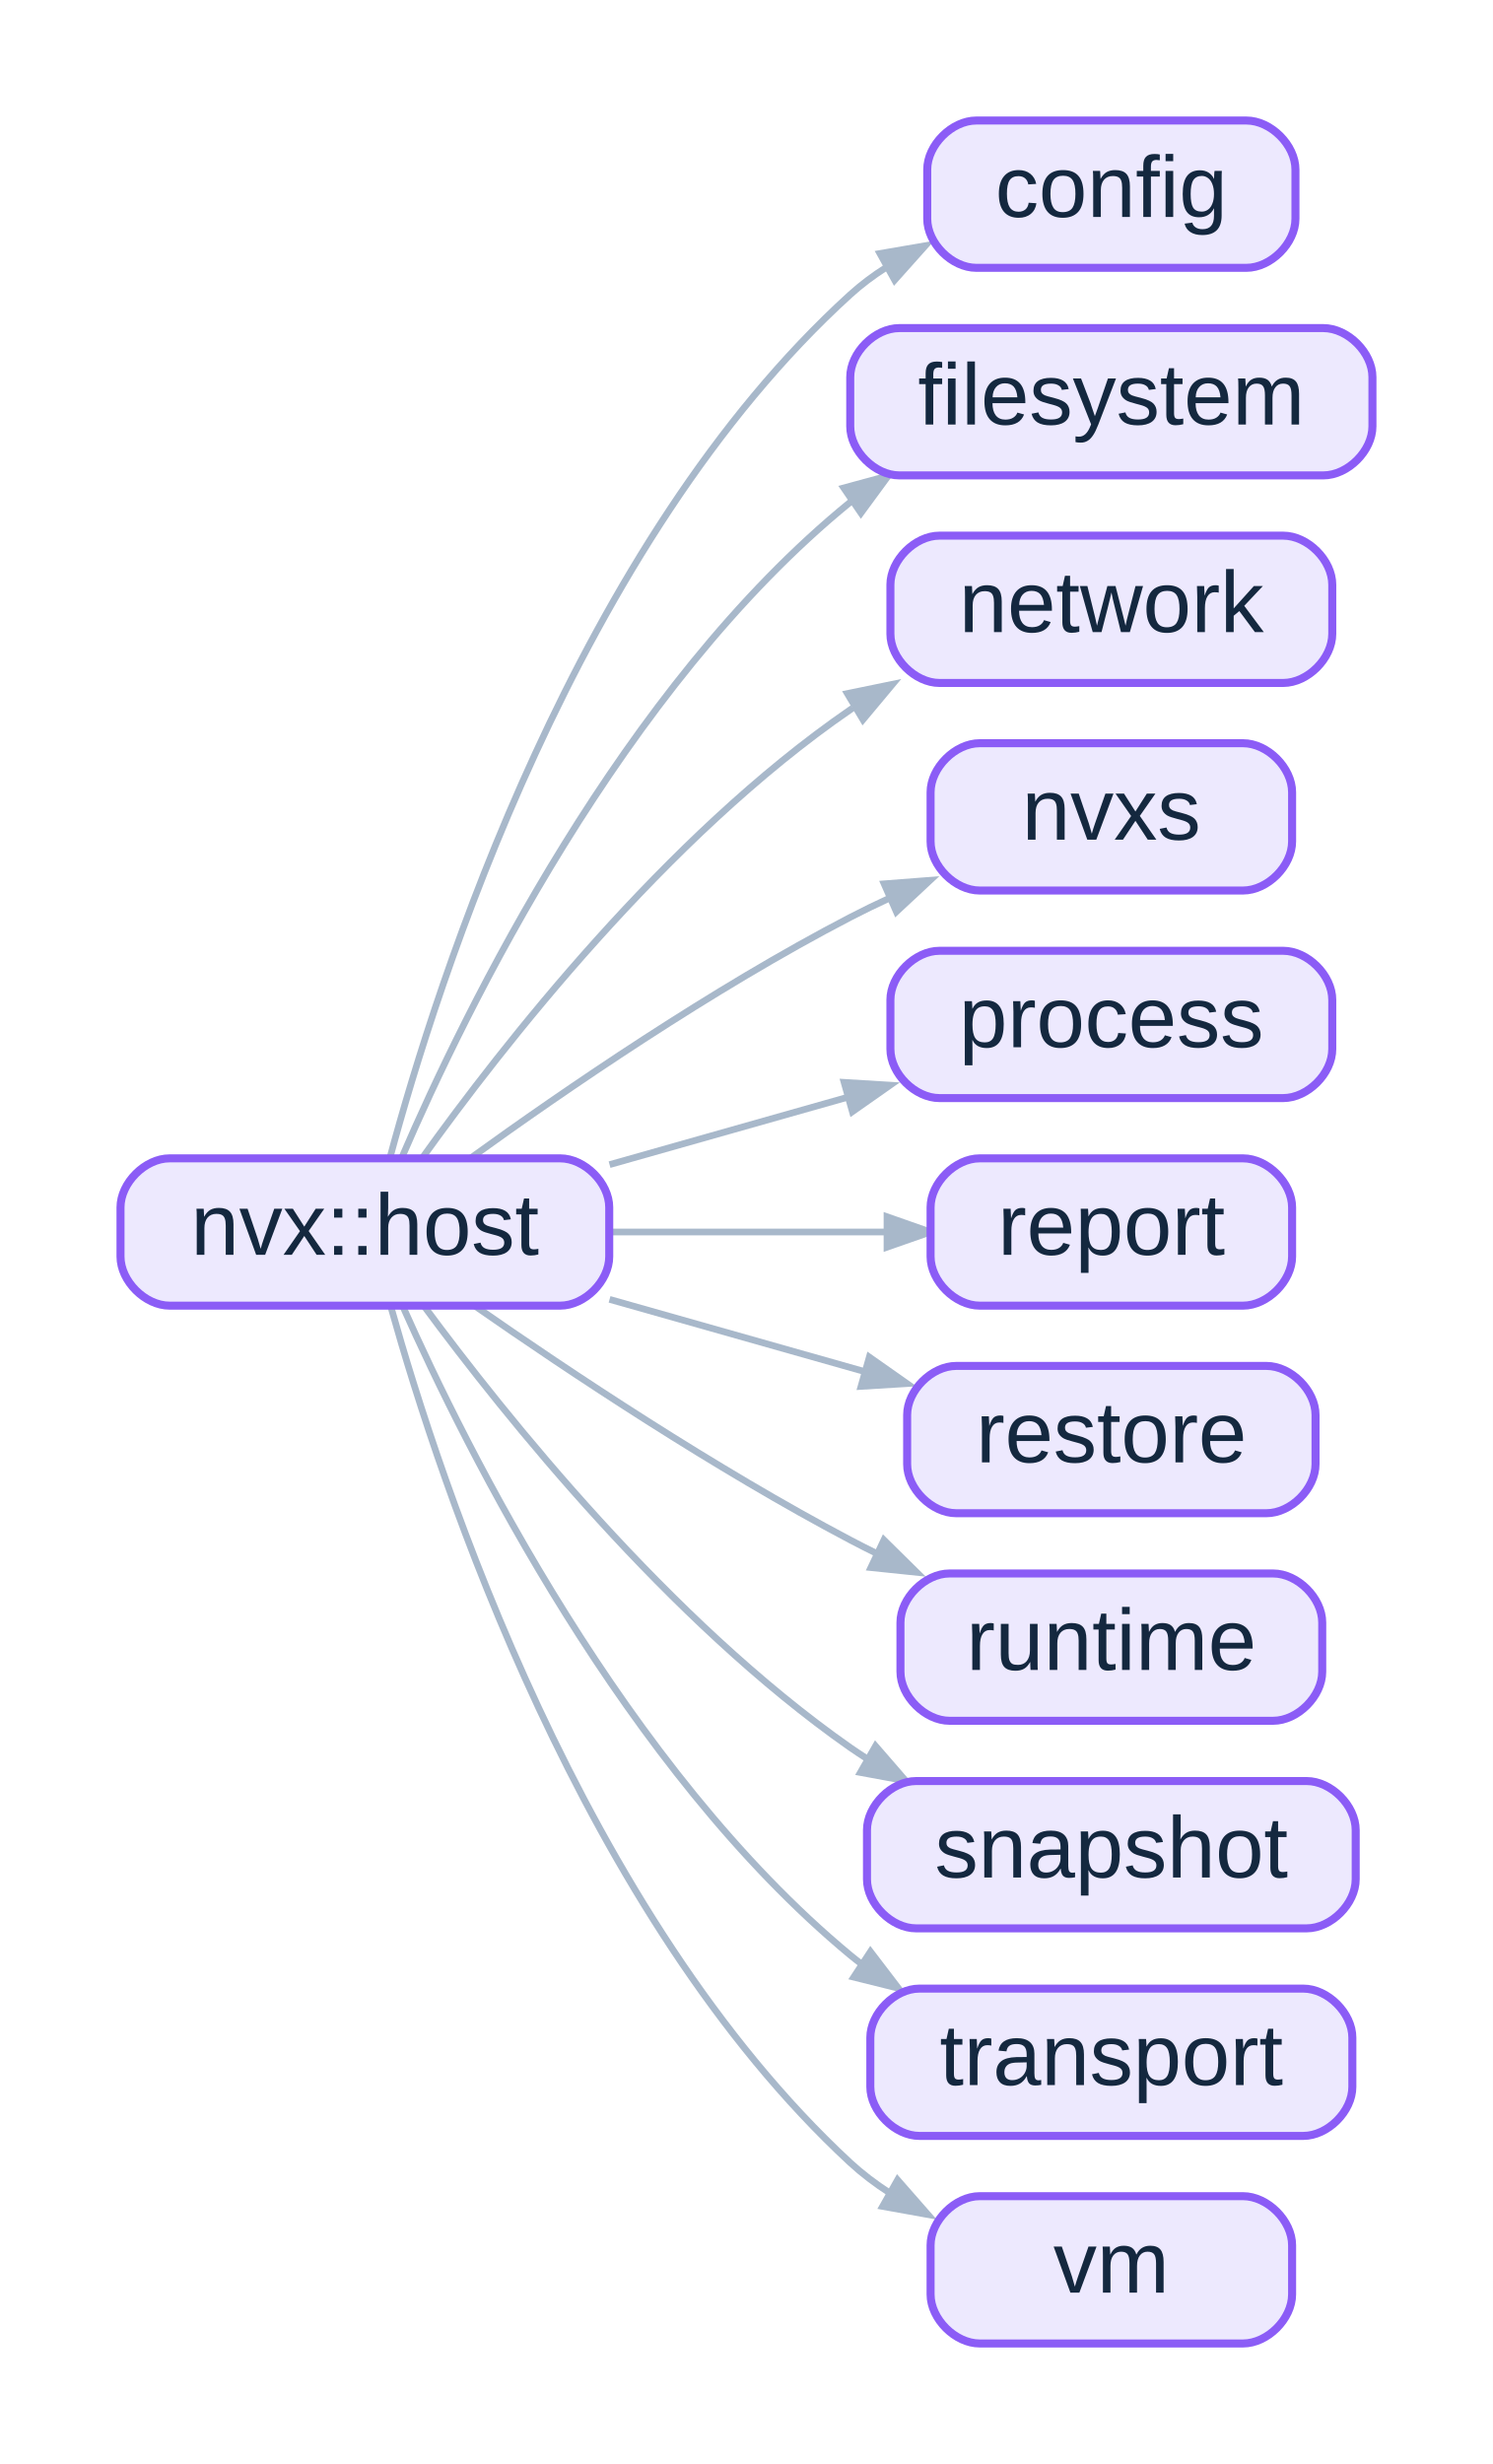
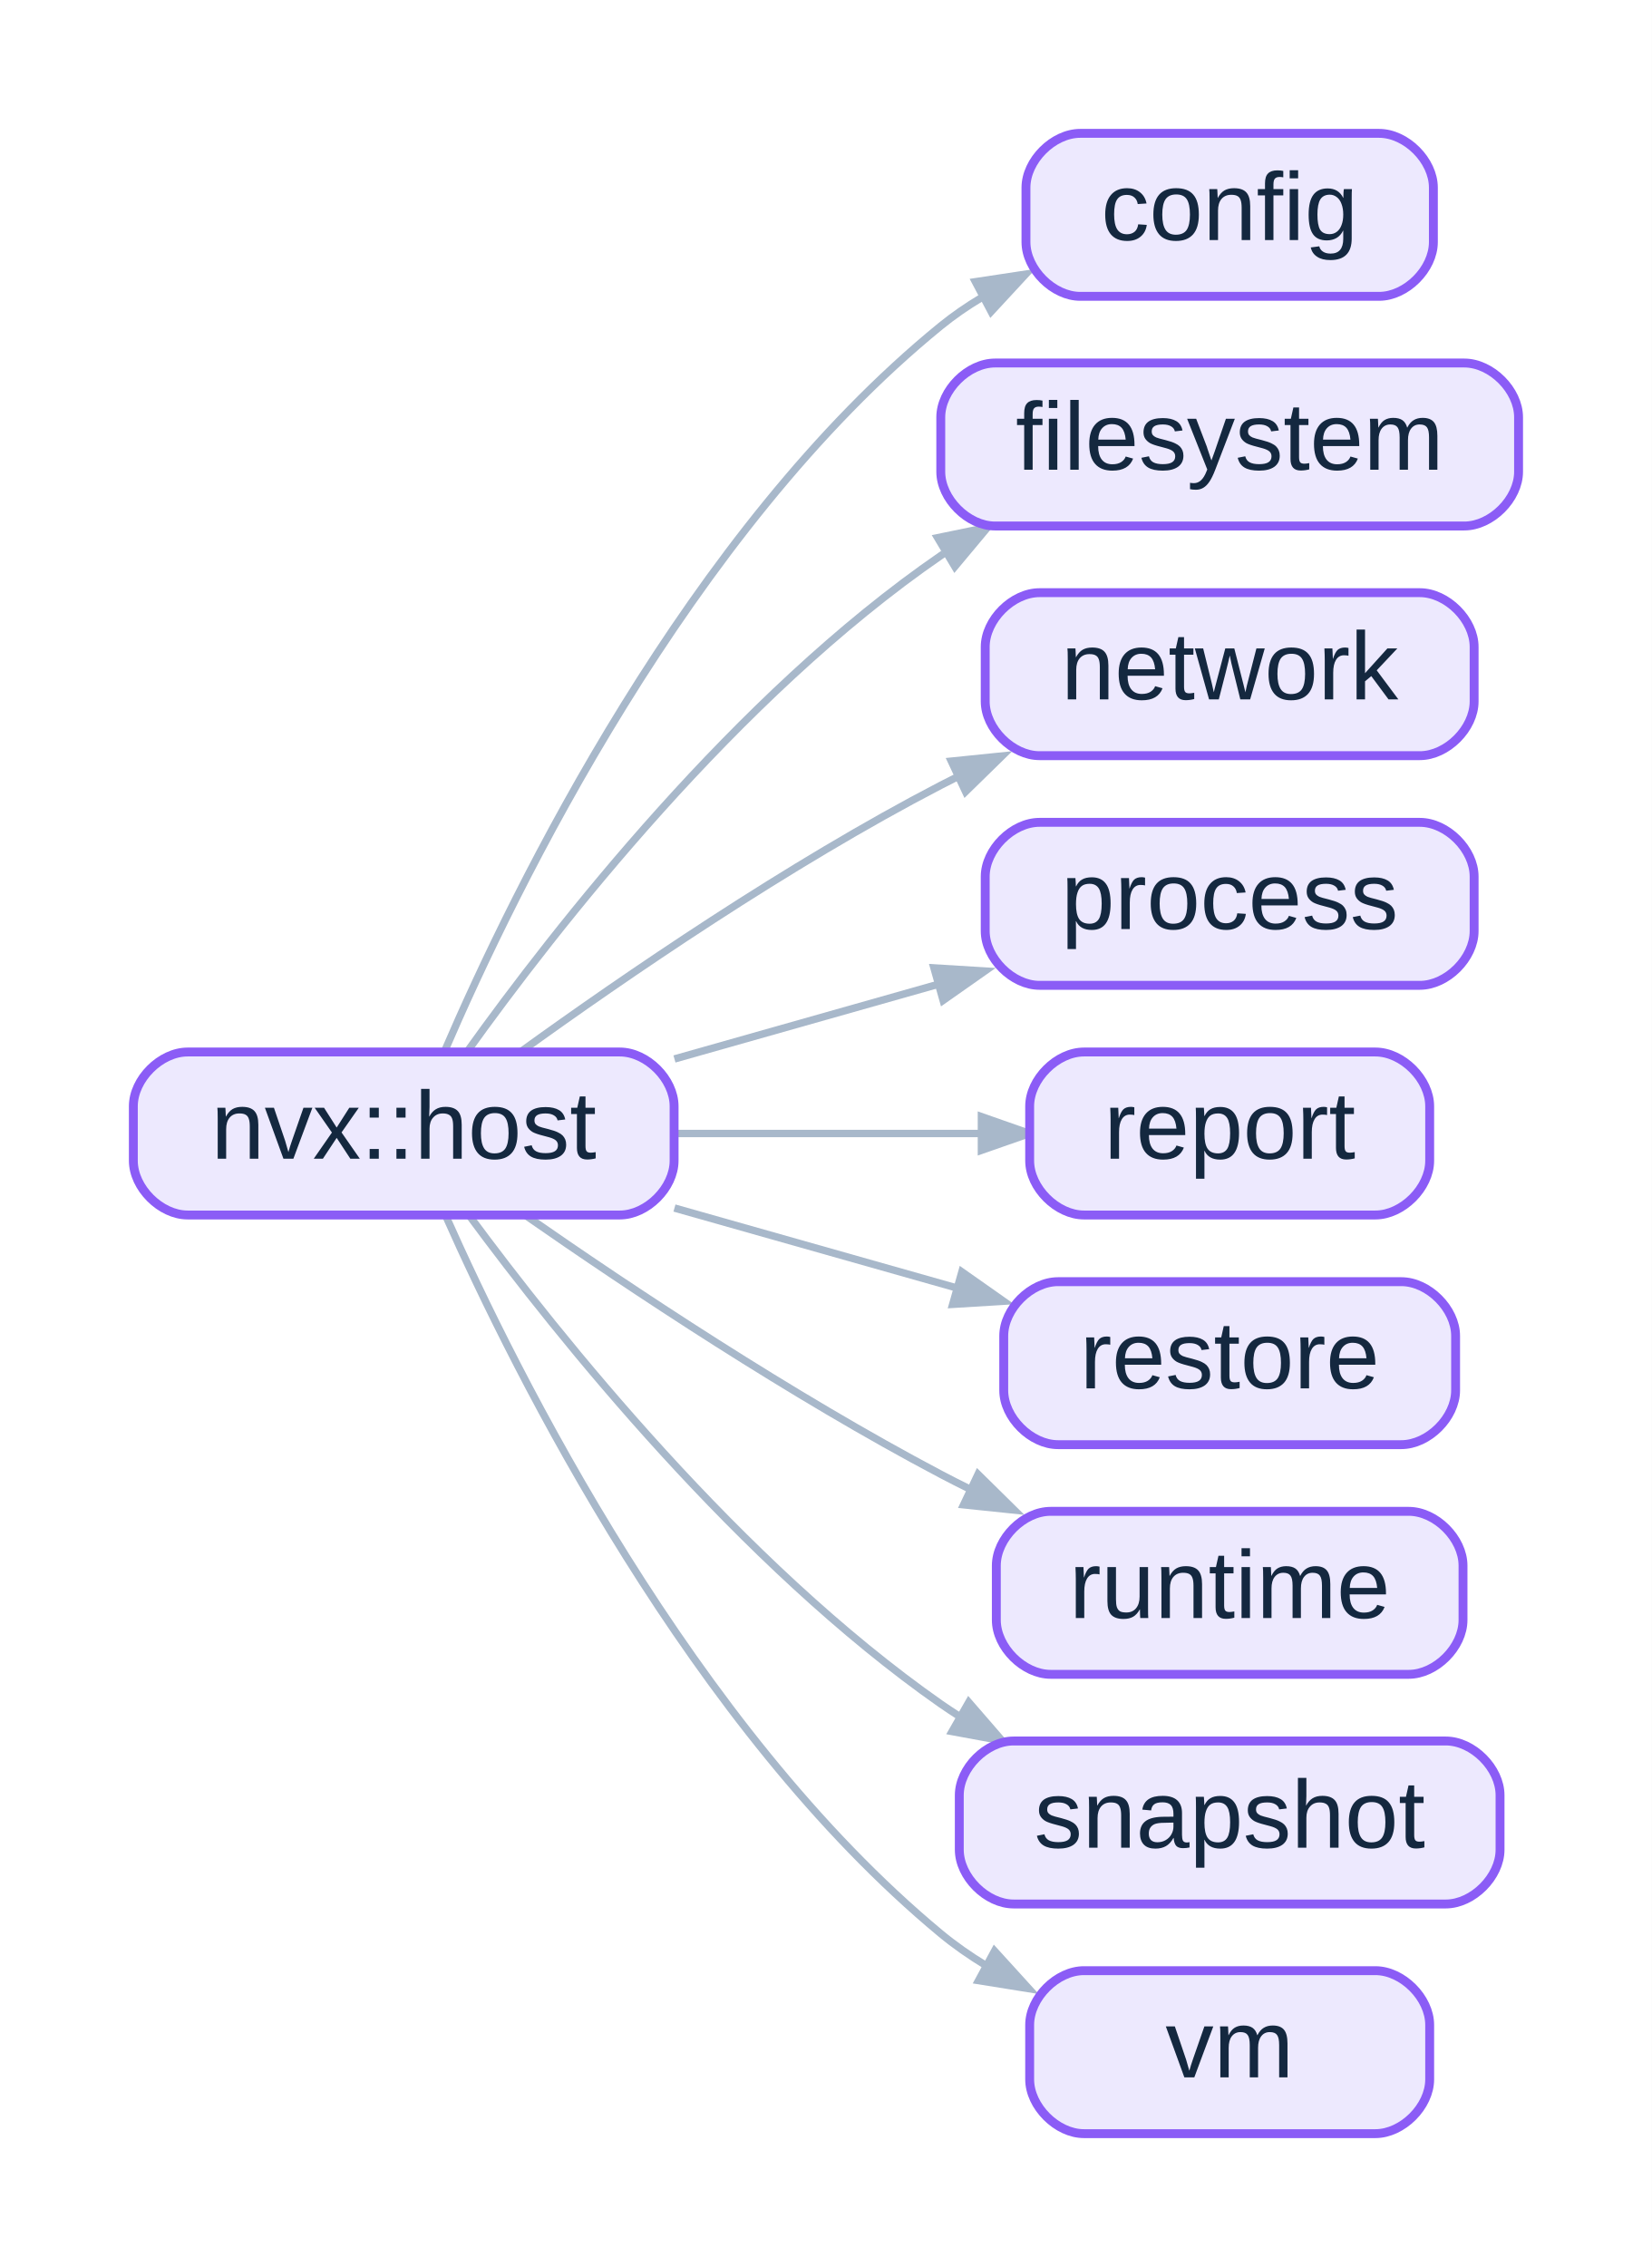
- <svg xmlns="http://www.w3.org/2000/svg" xmlns:xlink="http://www.w3.org/1999/xlink" width="223pt" height="368pt" viewBox="0.00 0.00 223.00 368.00">
-   <g id="graph0" class="graph" transform="scale(1 1) rotate(0) translate(18 350)">
-     <polygon fill="white" stroke="transparent" points="-18,18 -18,-350 205,-350 205,18 -18,18" />
+ <svg xmlns="http://www.w3.org/2000/svg" xmlns:xlink="http://www.w3.org/1999/xlink" width="223pt" height="306pt" viewBox="0.00 0.00 223.00 306.00">
+   <g id="graph0" class="graph" transform="scale(1 1) rotate(0) translate(18 288)">
+     <polygon fill="white" stroke="transparent" points="-18,18 -18,-288 205,-288 205,18 -18,18" />
    <g id="edge1" class="edge">
-       <path fill="none" stroke="#a8b8ca" d="M40.25,-177.11C47.27,-203.2 68.19,-268.94 109,-306 110.63,-307.48 112.42,-308.82 114.31,-310.03" />
-       <polygon fill="#a8b8ca" stroke="#a8b8ca" points="113.43,-312.14 120.22,-313.31 115.63,-308.17 113.43,-312.14" />
+       <path fill="none" stroke="#a8b8ca" d="M42.06,-146.21C51.44,-167.98 74.95,-216.29 109,-244 110.71,-245.39 112.55,-246.66 114.49,-247.82" />
+       <polygon fill="#a8b8ca" stroke="#a8b8ca" points="113.67,-249.97 120.48,-251 115.8,-245.94 113.67,-249.97" />
    </g>
    <g id="edge2" class="edge">
-       <path fill="none" stroke="#a8b8ca" d="M42.06,-177.21C51.44,-198.98 74.95,-247.29 109,-275 109.11,-275.09 109.22,-275.18 109.33,-275.27" />
-       <polygon fill="#a8b8ca" stroke="#a8b8ca" points="108.03,-277.13 114.68,-278.94 110.6,-273.38 108.03,-277.13" />
+       <path fill="none" stroke="#a8b8ca" d="M45.06,-146.04C56.94,-162.62 81.45,-194.06 109,-213 109.12,-213.09 109.25,-213.17 109.37,-213.26" />
+       <polygon fill="#a8b8ca" stroke="#a8b8ca" points="108.57,-215.42 115.32,-216.81 110.9,-211.52 108.57,-215.42" />
    </g>
    <g id="edge3" class="edge">
-       <path fill="none" stroke="#a8b8ca" d="M45.06,-177.04C56.94,-193.62 81.45,-225.06 109,-244 109.12,-244.09 109.25,-244.17 109.37,-244.26" />
-       <polygon fill="#a8b8ca" stroke="#a8b8ca" points="108.57,-246.42 115.32,-247.81 110.9,-242.52 108.57,-246.42" />
+       <path fill="none" stroke="#a8b8ca" d="M52.29,-146.03C66.38,-156.21 88.43,-171.32 109,-182 109.74,-182.39 110.5,-182.77 111.26,-183.15" />
+       <polygon fill="#a8b8ca" stroke="#a8b8ca" points="110.42,-185.26 117.28,-185.96 112.35,-181.14 110.42,-185.26" />
    </g>
    <g id="edge4" class="edge">
-       <path fill="none" stroke="#a8b8ca" d="M52.29,-177.03C66.38,-187.21 88.43,-202.32 109,-213 110.89,-213.98 112.86,-214.94 114.86,-215.86" />
-       <polygon fill="#a8b8ca" stroke="#a8b8ca" points="114.06,-218 120.93,-218.53 115.89,-213.83 114.06,-218" />
+       <path fill="none" stroke="#a8b8ca" d="M73.05,-145.06C84.43,-148.29 97.08,-151.87 108.65,-155.14" />
+       <polygon fill="#a8b8ca" stroke="#a8b8ca" points="108.08,-157.35 114.96,-156.93 109.32,-152.97 108.08,-157.35" />
    </g>
    <g id="edge5" class="edge">
-       <path fill="none" stroke="#a8b8ca" d="M73.05,-176.06C84.43,-179.29 97.08,-182.87 108.65,-186.14" />
-       <polygon fill="#a8b8ca" stroke="#a8b8ca" points="108.08,-188.35 114.96,-187.93 109.32,-183.97 108.08,-188.35" />
+       <path fill="none" stroke="#a8b8ca" d="M73.05,-135C86.35,-135 101.37,-135 114.39,-135" />
+       <polygon fill="#a8b8ca" stroke="#a8b8ca" points="114.49,-137.28 120.99,-135 114.49,-132.73 114.49,-137.28" />
    </g>
    <g id="edge6" class="edge">
-       <path fill="none" stroke="#a8b8ca" d="M73.05,-166C86.35,-166 101.37,-166 114.39,-166" />
-       <polygon fill="#a8b8ca" stroke="#a8b8ca" points="114.49,-168.28 120.99,-166 114.49,-163.73 114.49,-168.28" />
+       <path fill="none" stroke="#a8b8ca" d="M73.05,-124.94C85.28,-121.47 98.98,-117.6 111.23,-114.13" />
+       <polygon fill="#a8b8ca" stroke="#a8b8ca" points="111.85,-116.32 117.48,-112.36 110.61,-111.94 111.85,-116.32" />
    </g>
    <g id="edge7" class="edge">
-       <path fill="none" stroke="#a8b8ca" d="M73.05,-155.94C85.28,-152.47 98.98,-148.6 111.23,-145.13" />
-       <polygon fill="#a8b8ca" stroke="#a8b8ca" points="111.85,-147.32 117.48,-143.36 110.61,-142.94 111.85,-147.32" />
+       <path fill="none" stroke="#a8b8ca" d="M52.93,-123.96C67.1,-114.09 88.89,-99.6 109,-89 110.29,-88.32 111.61,-87.65 112.95,-86.99" />
+       <polygon fill="#a8b8ca" stroke="#a8b8ca" points="114.03,-89 118.93,-84.17 112.08,-84.88 114.03,-89" />
    </g>
    <g id="edge8" class="edge">
-       <path fill="none" stroke="#a8b8ca" d="M52.93,-154.96C67.1,-145.09 88.89,-130.6 109,-120 110.29,-119.32 111.61,-118.65 112.95,-117.99" />
-       <polygon fill="#a8b8ca" stroke="#a8b8ca" points="114.03,-120 118.93,-115.17 112.08,-115.88 114.03,-120" />
+       <path fill="none" stroke="#a8b8ca" d="M45.35,-123.92C57.41,-107.58 81.94,-76.93 109,-58 109.81,-57.44 110.64,-56.89 111.48,-56.35" />
+       <polygon fill="#a8b8ca" stroke="#a8b8ca" points="112.78,-58.23 117.29,-53.03 110.52,-54.28 112.78,-58.23" />
    </g>
    <g id="edge9" class="edge">
-       <path fill="none" stroke="#a8b8ca" d="M45.35,-154.92C57.41,-138.58 81.94,-107.93 109,-89 109.81,-88.44 110.64,-87.89 111.48,-87.35" />
-       <polygon fill="#a8b8ca" stroke="#a8b8ca" points="112.78,-89.23 117.29,-84.03 110.52,-85.28 112.78,-89.23" />
-     </g>
-     <g id="edge10" class="edge">
-       <path fill="none" stroke="#a8b8ca" d="M42.14,-154.96C51.67,-133.51 75.42,-85.84 109,-58 109.55,-57.54 110.12,-57.1 110.7,-56.66" />
-       <polygon fill="#a8b8ca" stroke="#a8b8ca" points="112.02,-58.52 116.2,-53.05 109.52,-54.71 112.02,-58.52" />
-     </g>
-     <g id="edge11" class="edge">
-       <path fill="none" stroke="#a8b8ca" d="M40.44,-154.64C47.73,-128.62 68.98,-64.07 109,-27 110.79,-25.35 112.77,-23.85 114.86,-22.5" />
-       <polygon fill="#a8b8ca" stroke="#a8b8ca" points="116.07,-24.43 120.61,-19.25 113.83,-20.47 116.07,-24.43" />
+       <path fill="none" stroke="#a8b8ca" d="M42.14,-123.96C51.67,-102.51 75.42,-54.84 109,-27 110.87,-25.45 112.92,-24.02 115.06,-22.72" />
+       <polygon fill="#a8b8ca" stroke="#a8b8ca" points="116.26,-24.66 120.89,-19.57 114.09,-20.66 116.26,-24.66" />
    </g>
    <g id="node1" class="node">
      <g id="a_node1">
        <a xlink:title="nvx::host (pub)">
-           <path fill="#ede9fe" stroke="#8b5cf6" stroke-width="1.2" d="M65.67,-177C65.67,-177 7.33,-177 7.33,-177 3.67,-177 0,-173.33 0,-169.67 0,-169.67 0,-162.33 0,-162.33 0,-158.67 3.67,-155 7.33,-155 7.33,-155 65.67,-155 65.67,-155 69.33,-155 73,-158.67 73,-162.33 73,-162.33 73,-169.67 73,-169.67 73,-173.33 69.33,-177 65.67,-177" />
-           <text text-anchor="middle" x="36.5" y="-162.6" font-family="Liberation Sans,Arial,Helvetica,sans-serif" font-size="13.00" fill="#14283f">nvx::host</text>
+           <path fill="#ede9fe" stroke="#8b5cf6" stroke-width="1.2" d="M65.67,-146C65.67,-146 7.33,-146 7.33,-146 3.67,-146 0,-142.33 0,-138.67 0,-138.67 0,-131.33 0,-131.33 0,-127.67 3.67,-124 7.33,-124 7.33,-124 65.67,-124 65.67,-124 69.33,-124 73,-127.67 73,-131.33 73,-131.33 73,-138.67 73,-138.67 73,-142.33 69.33,-146 65.67,-146" />
+           <text text-anchor="middle" x="36.5" y="-131.6" font-family="Liberation Sans,Arial,Helvetica,sans-serif" font-size="13.00" fill="#14283f">nvx::host</text>
        </a>
      </g>
    </g>
    <g id="node2" class="node">
      <g id="a_node2">
        <a xlink:title="nvx::host::config (pub)">
-           <path fill="#ede9fe" stroke="#8b5cf6" stroke-width="1.2" d="M168.17,-332C168.17,-332 127.83,-332 127.83,-332 124.17,-332 120.5,-328.33 120.5,-324.67 120.5,-324.67 120.5,-317.33 120.5,-317.33 120.5,-313.67 124.17,-310 127.83,-310 127.83,-310 168.17,-310 168.17,-310 171.83,-310 175.5,-313.67 175.5,-317.33 175.5,-317.33 175.5,-324.67 175.5,-324.67 175.5,-328.33 171.83,-332 168.17,-332" />
-           <text text-anchor="middle" x="148" y="-317.6" font-family="Liberation Sans,Arial,Helvetica,sans-serif" font-size="13.00" fill="#14283f">config</text>
+           <path fill="#ede9fe" stroke="#8b5cf6" stroke-width="1.2" d="M168.17,-270C168.17,-270 127.83,-270 127.83,-270 124.17,-270 120.5,-266.33 120.5,-262.67 120.5,-262.67 120.5,-255.33 120.5,-255.33 120.5,-251.67 124.17,-248 127.83,-248 127.83,-248 168.17,-248 168.17,-248 171.83,-248 175.5,-251.67 175.5,-255.33 175.5,-255.33 175.5,-262.67 175.5,-262.67 175.5,-266.33 171.83,-270 168.17,-270" />
+           <text text-anchor="middle" x="148" y="-255.6" font-family="Liberation Sans,Arial,Helvetica,sans-serif" font-size="13.00" fill="#14283f">config</text>
        </a>
      </g>
    </g>
    <g id="node3" class="node">
      <g id="a_node3">
        <a xlink:title="nvx::host::filesystem (pub)">
-           <path fill="#ede9fe" stroke="#8b5cf6" stroke-width="1.2" d="M179.67,-301C179.67,-301 116.33,-301 116.33,-301 112.67,-301 109,-297.33 109,-293.67 109,-293.67 109,-286.33 109,-286.33 109,-282.67 112.67,-279 116.33,-279 116.33,-279 179.67,-279 179.67,-279 183.33,-279 187,-282.67 187,-286.33 187,-286.33 187,-293.67 187,-293.67 187,-297.33 183.33,-301 179.67,-301" />
-           <text text-anchor="middle" x="148" y="-286.6" font-family="Liberation Sans,Arial,Helvetica,sans-serif" font-size="13.00" fill="#14283f">filesystem</text>
+           <path fill="#ede9fe" stroke="#8b5cf6" stroke-width="1.2" d="M179.67,-239C179.67,-239 116.33,-239 116.33,-239 112.67,-239 109,-235.33 109,-231.67 109,-231.67 109,-224.33 109,-224.33 109,-220.67 112.67,-217 116.33,-217 116.33,-217 179.67,-217 179.67,-217 183.33,-217 187,-220.67 187,-224.33 187,-224.33 187,-231.67 187,-231.67 187,-235.33 183.33,-239 179.67,-239" />
+           <text text-anchor="middle" x="148" y="-224.6" font-family="Liberation Sans,Arial,Helvetica,sans-serif" font-size="13.00" fill="#14283f">filesystem</text>
        </a>
      </g>
    </g>
    <g id="node4" class="node">
      <g id="a_node4">
        <a xlink:title="nvx::host::network (pub)">
-           <path fill="#ede9fe" stroke="#8b5cf6" stroke-width="1.2" d="M173.67,-270C173.67,-270 122.33,-270 122.33,-270 118.67,-270 115,-266.33 115,-262.67 115,-262.67 115,-255.33 115,-255.33 115,-251.67 118.67,-248 122.33,-248 122.33,-248 173.67,-248 173.67,-248 177.33,-248 181,-251.67 181,-255.33 181,-255.33 181,-262.67 181,-262.67 181,-266.33 177.33,-270 173.67,-270" />
-           <text text-anchor="middle" x="148" y="-255.6" font-family="Liberation Sans,Arial,Helvetica,sans-serif" font-size="13.00" fill="#14283f">network</text>
+           <path fill="#ede9fe" stroke="#8b5cf6" stroke-width="1.2" d="M173.67,-208C173.67,-208 122.33,-208 122.33,-208 118.67,-208 115,-204.33 115,-200.67 115,-200.67 115,-193.33 115,-193.33 115,-189.67 118.67,-186 122.33,-186 122.33,-186 173.67,-186 173.67,-186 177.33,-186 181,-189.67 181,-193.33 181,-193.33 181,-200.67 181,-200.67 181,-204.33 177.33,-208 173.67,-208" />
+           <text text-anchor="middle" x="148" y="-193.6" font-family="Liberation Sans,Arial,Helvetica,sans-serif" font-size="13.00" fill="#14283f">network</text>
        </a>
      </g>
    </g>
    <g id="node5" class="node">
      <g id="a_node5">
-         <a xlink:title="nvx::host::nvxs (pub)">
-           <path fill="#ede9fe" stroke="#8b5cf6" stroke-width="1.2" d="M167.67,-239C167.67,-239 128.33,-239 128.33,-239 124.67,-239 121,-235.33 121,-231.67 121,-231.67 121,-224.33 121,-224.33 121,-220.67 124.67,-217 128.33,-217 128.33,-217 167.67,-217 167.67,-217 171.33,-217 175,-220.67 175,-224.33 175,-224.33 175,-231.67 175,-231.67 175,-235.33 171.33,-239 167.67,-239" />
-           <text text-anchor="middle" x="148" y="-224.6" font-family="Liberation Sans,Arial,Helvetica,sans-serif" font-size="13.00" fill="#14283f">nvxs</text>
+         <a xlink:title="nvx::host::process (pub)">
+           <path fill="#ede9fe" stroke="#8b5cf6" stroke-width="1.2" d="M173.67,-177C173.67,-177 122.33,-177 122.33,-177 118.67,-177 115,-173.33 115,-169.67 115,-169.67 115,-162.33 115,-162.33 115,-158.67 118.67,-155 122.33,-155 122.33,-155 173.67,-155 173.67,-155 177.33,-155 181,-158.67 181,-162.33 181,-162.33 181,-169.67 181,-169.67 181,-173.33 177.33,-177 173.67,-177" />
+           <text text-anchor="middle" x="148" y="-162.6" font-family="Liberation Sans,Arial,Helvetica,sans-serif" font-size="13.00" fill="#14283f">process</text>
        </a>
      </g>
    </g>
    <g id="node6" class="node">
      <g id="a_node6">
-         <a xlink:title="nvx::host::process (pub)">
-           <path fill="#ede9fe" stroke="#8b5cf6" stroke-width="1.2" d="M173.67,-208C173.67,-208 122.33,-208 122.33,-208 118.67,-208 115,-204.33 115,-200.67 115,-200.67 115,-193.33 115,-193.33 115,-189.67 118.67,-186 122.33,-186 122.33,-186 173.67,-186 173.67,-186 177.33,-186 181,-189.67 181,-193.33 181,-193.33 181,-200.67 181,-200.67 181,-204.33 177.33,-208 173.67,-208" />
-           <text text-anchor="middle" x="148" y="-193.6" font-family="Liberation Sans,Arial,Helvetica,sans-serif" font-size="13.00" fill="#14283f">process</text>
+         <a xlink:title="nvx::host::report (pub)">
+           <path fill="#ede9fe" stroke="#8b5cf6" stroke-width="1.2" d="M167.67,-146C167.67,-146 128.33,-146 128.33,-146 124.67,-146 121,-142.33 121,-138.67 121,-138.67 121,-131.33 121,-131.33 121,-127.67 124.67,-124 128.33,-124 128.33,-124 167.67,-124 167.67,-124 171.33,-124 175,-127.67 175,-131.33 175,-131.33 175,-138.67 175,-138.67 175,-142.33 171.33,-146 167.67,-146" />
+           <text text-anchor="middle" x="148" y="-131.6" font-family="Liberation Sans,Arial,Helvetica,sans-serif" font-size="13.00" fill="#14283f">report</text>
        </a>
      </g>
    </g>
    <g id="node7" class="node">
      <g id="a_node7">
-         <a xlink:title="nvx::host::report (pub)">
-           <path fill="#ede9fe" stroke="#8b5cf6" stroke-width="1.2" d="M167.67,-177C167.67,-177 128.33,-177 128.33,-177 124.67,-177 121,-173.33 121,-169.67 121,-169.67 121,-162.33 121,-162.33 121,-158.67 124.67,-155 128.33,-155 128.33,-155 167.67,-155 167.67,-155 171.33,-155 175,-158.67 175,-162.33 175,-162.33 175,-169.67 175,-169.67 175,-173.33 171.33,-177 167.67,-177" />
-           <text text-anchor="middle" x="148" y="-162.6" font-family="Liberation Sans,Arial,Helvetica,sans-serif" font-size="13.00" fill="#14283f">report</text>
+         <a xlink:title="nvx::host::restore (pub)">
+           <path fill="#ede9fe" stroke="#8b5cf6" stroke-width="1.2" d="M171.17,-115C171.17,-115 124.83,-115 124.83,-115 121.17,-115 117.5,-111.33 117.5,-107.67 117.5,-107.67 117.5,-100.33 117.5,-100.33 117.5,-96.67 121.17,-93 124.83,-93 124.83,-93 171.17,-93 171.17,-93 174.83,-93 178.5,-96.67 178.5,-100.33 178.5,-100.33 178.5,-107.67 178.5,-107.67 178.5,-111.33 174.83,-115 171.17,-115" />
+           <text text-anchor="middle" x="148" y="-100.6" font-family="Liberation Sans,Arial,Helvetica,sans-serif" font-size="13.00" fill="#14283f">restore</text>
        </a>
      </g>
    </g>
    <g id="node8" class="node">
      <g id="a_node8">
-         <a xlink:title="nvx::host::restore (pub)">
-           <path fill="#ede9fe" stroke="#8b5cf6" stroke-width="1.2" d="M171.17,-146C171.17,-146 124.83,-146 124.83,-146 121.17,-146 117.5,-142.33 117.5,-138.67 117.5,-138.67 117.5,-131.33 117.5,-131.33 117.5,-127.67 121.17,-124 124.83,-124 124.83,-124 171.17,-124 171.17,-124 174.83,-124 178.5,-127.67 178.5,-131.33 178.5,-131.33 178.5,-138.67 178.5,-138.67 178.5,-142.33 174.83,-146 171.17,-146" />
-           <text text-anchor="middle" x="148" y="-131.6" font-family="Liberation Sans,Arial,Helvetica,sans-serif" font-size="13.00" fill="#14283f">restore</text>
+         <a xlink:title="nvx::host::runtime (pub)">
+           <path fill="#ede9fe" stroke="#8b5cf6" stroke-width="1.2" d="M172.17,-84C172.17,-84 123.83,-84 123.83,-84 120.17,-84 116.5,-80.33 116.5,-76.67 116.5,-76.67 116.5,-69.33 116.5,-69.33 116.5,-65.67 120.17,-62 123.83,-62 123.83,-62 172.17,-62 172.17,-62 175.83,-62 179.5,-65.67 179.5,-69.33 179.5,-69.33 179.5,-76.67 179.5,-76.67 179.5,-80.33 175.83,-84 172.17,-84" />
+           <text text-anchor="middle" x="148" y="-69.6" font-family="Liberation Sans,Arial,Helvetica,sans-serif" font-size="13.00" fill="#14283f">runtime</text>
        </a>
      </g>
    </g>
    <g id="node9" class="node">
      <g id="a_node9">
-         <a xlink:title="nvx::host::runtime (pub)">
-           <path fill="#ede9fe" stroke="#8b5cf6" stroke-width="1.2" d="M172.17,-115C172.17,-115 123.83,-115 123.83,-115 120.17,-115 116.5,-111.33 116.5,-107.67 116.5,-107.67 116.5,-100.33 116.5,-100.33 116.5,-96.67 120.17,-93 123.83,-93 123.83,-93 172.17,-93 172.17,-93 175.83,-93 179.5,-96.67 179.5,-100.33 179.5,-100.33 179.5,-107.67 179.5,-107.67 179.5,-111.33 175.83,-115 172.17,-115" />
-           <text text-anchor="middle" x="148" y="-100.6" font-family="Liberation Sans,Arial,Helvetica,sans-serif" font-size="13.00" fill="#14283f">runtime</text>
+         <a xlink:title="nvx::host::snapshot (pub)">
+           <path fill="#ede9fe" stroke="#8b5cf6" stroke-width="1.2" d="M177.17,-53C177.17,-53 118.83,-53 118.83,-53 115.17,-53 111.5,-49.33 111.5,-45.67 111.5,-45.67 111.5,-38.33 111.5,-38.33 111.5,-34.67 115.17,-31 118.83,-31 118.83,-31 177.17,-31 177.17,-31 180.83,-31 184.5,-34.67 184.5,-38.33 184.5,-38.33 184.5,-45.67 184.5,-45.67 184.5,-49.33 180.83,-53 177.17,-53" />
+           <text text-anchor="middle" x="148" y="-38.6" font-family="Liberation Sans,Arial,Helvetica,sans-serif" font-size="13.00" fill="#14283f">snapshot</text>
        </a>
      </g>
    </g>
    <g id="node10" class="node">
      <g id="a_node10">
-         <a xlink:title="nvx::host::snapshot (pub)">
-           <path fill="#ede9fe" stroke="#8b5cf6" stroke-width="1.2" d="M177.17,-84C177.17,-84 118.83,-84 118.83,-84 115.17,-84 111.5,-80.33 111.5,-76.67 111.5,-76.67 111.5,-69.33 111.5,-69.33 111.5,-65.67 115.17,-62 118.83,-62 118.83,-62 177.17,-62 177.17,-62 180.83,-62 184.5,-65.67 184.5,-69.33 184.5,-69.33 184.5,-76.67 184.5,-76.67 184.5,-80.33 180.83,-84 177.17,-84" />
-           <text text-anchor="middle" x="148" y="-69.6" font-family="Liberation Sans,Arial,Helvetica,sans-serif" font-size="13.00" fill="#14283f">snapshot</text>
-         </a>
-       </g>
-     </g>
-     <g id="node11" class="node">
-       <g id="a_node11">
-         <a xlink:title="nvx::host::transport (pub)">
-           <path fill="#ede9fe" stroke="#8b5cf6" stroke-width="1.2" d="M176.67,-53C176.67,-53 119.33,-53 119.33,-53 115.67,-53 112,-49.33 112,-45.67 112,-45.67 112,-38.33 112,-38.33 112,-34.67 115.67,-31 119.33,-31 119.33,-31 176.67,-31 176.67,-31 180.33,-31 184,-34.67 184,-38.33 184,-38.33 184,-45.67 184,-45.67 184,-49.33 180.33,-53 176.67,-53" />
-           <text text-anchor="middle" x="148" y="-38.6" font-family="Liberation Sans,Arial,Helvetica,sans-serif" font-size="13.00" fill="#14283f">transport</text>
-         </a>
-       </g>
-     </g>
-     <g id="node12" class="node">
-       <g id="a_node12">
        <a xlink:title="nvx::host::vm (pub)">
          <path fill="#ede9fe" stroke="#8b5cf6" stroke-width="1.2" d="M167.67,-22C167.67,-22 128.33,-22 128.33,-22 124.67,-22 121,-18.33 121,-14.67 121,-14.67 121,-7.33 121,-7.33 121,-3.67 124.67,0 128.33,0 128.33,0 167.67,0 167.67,0 171.33,0 175,-3.67 175,-7.33 175,-7.33 175,-14.67 175,-14.67 175,-18.33 171.33,-22 167.67,-22" />
          <text text-anchor="middle" x="148" y="-7.6" font-family="Liberation Sans,Arial,Helvetica,sans-serif" font-size="13.00" fill="#14283f">vm</text>
        </a>
      </g>
    </g>
  </g>
</svg>
